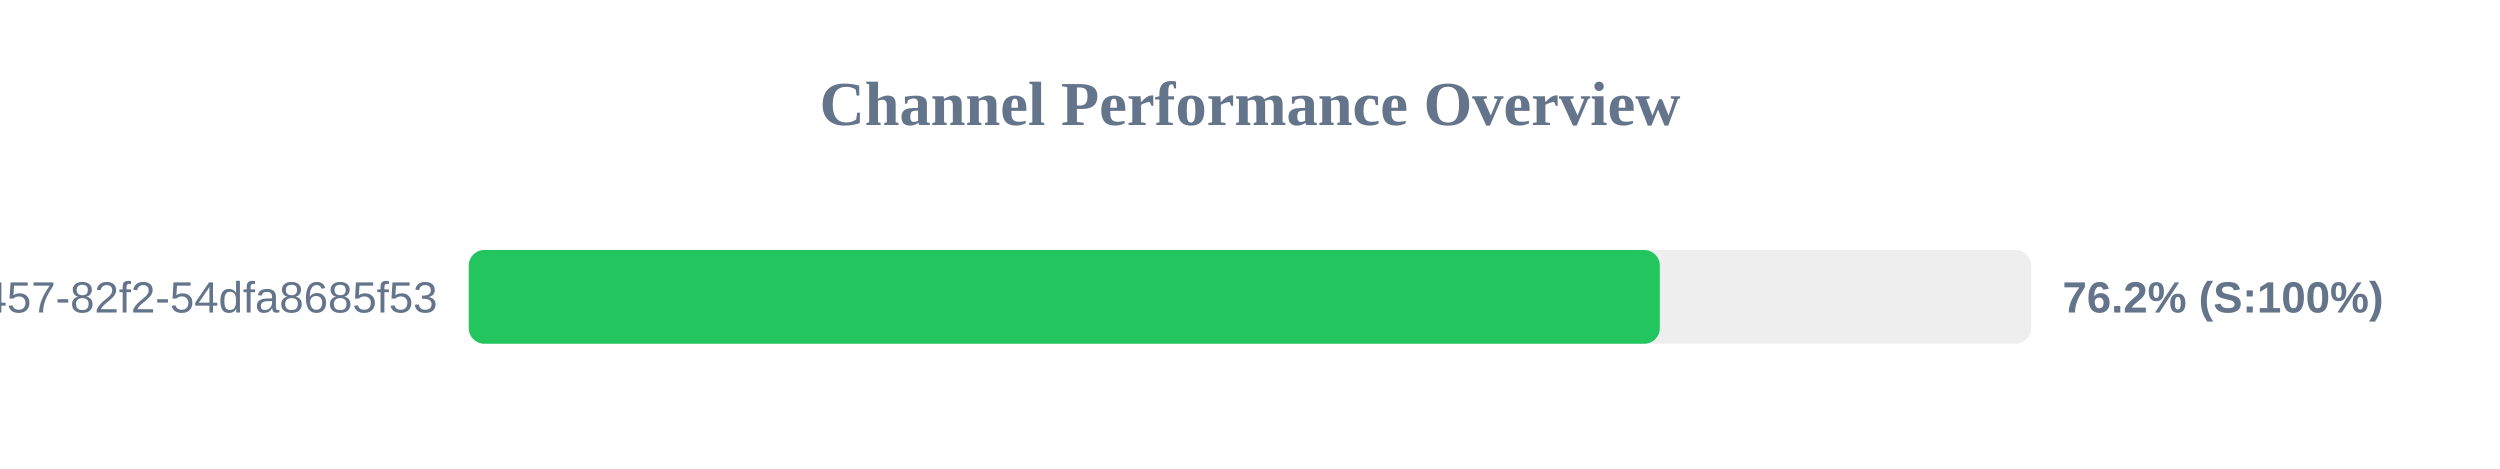
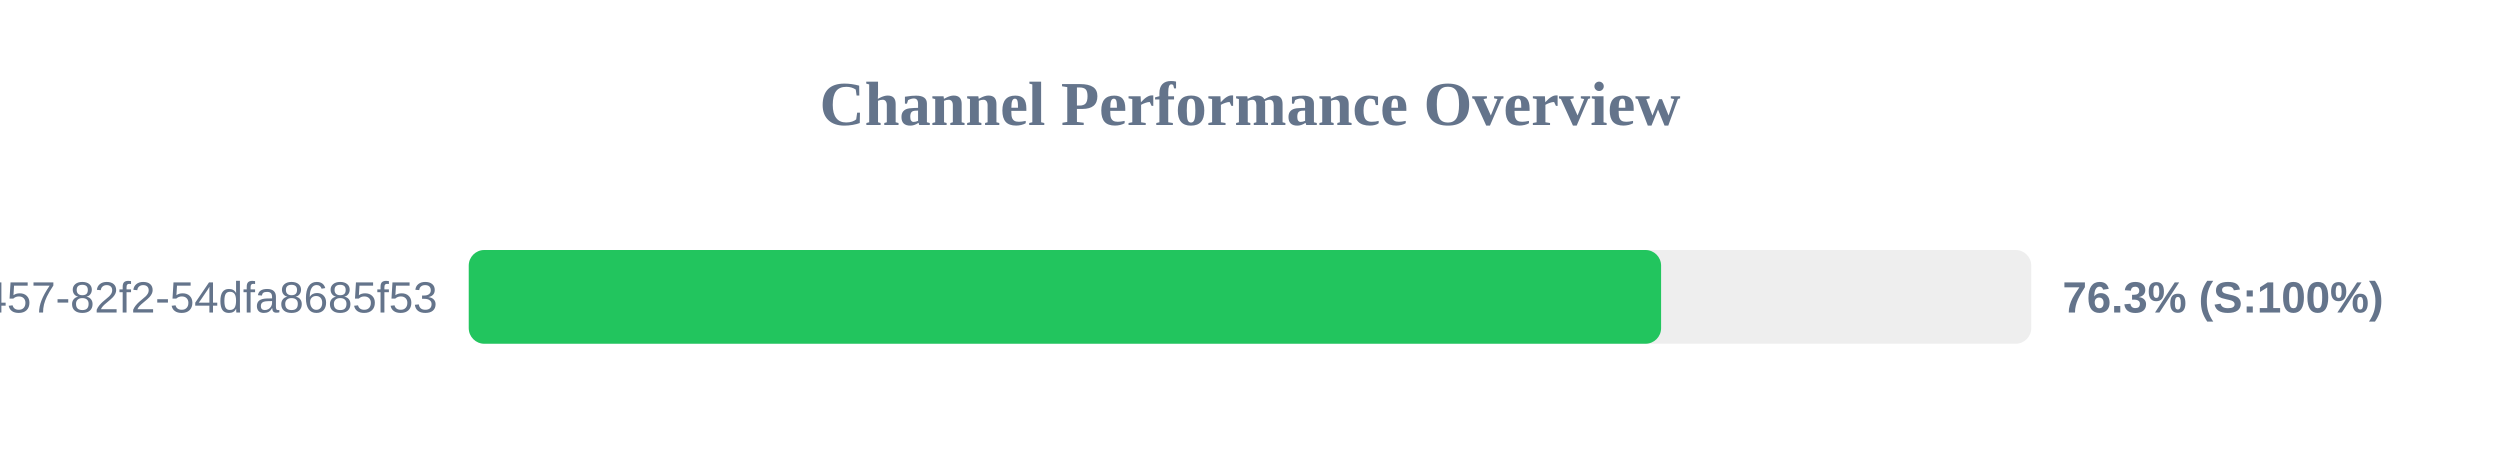
<svg xmlns="http://www.w3.org/2000/svg" width="800" height="150" version="1.1">
  <style>
        .row { font: 14px Arial; fill: #64748b; }
        .score { font: bold 14px Arial; fill: #64748b; }
    </style>
  <text x="400" y="40" text-anchor="middle" font-size="20px" font-weight="bold" fill="#64748b">Channel Performance Overview</text>
  <rect x="150" y="80" width="500" height="30" fill="#eee" rx="5" />
-   <rect x="150" y="80" width="381.15" height="30" fill="#22c55e" rx="5" />
+   <rect x="150" y="80" width="381.55" height="30" fill="#22c55e" rx="5" />
  <text x="140" y="100" text-anchor="end" class="row">?uuid=413c8b50-96bf-4457-82f2-54dfa8685f53</text>
-   <text x="660" y="100" text-anchor="start" class="score">76.2% (S:100%)</text>
+   <text x="660" y="100" text-anchor="start" class="score">76.3% (S:100%)</text>
</svg>
